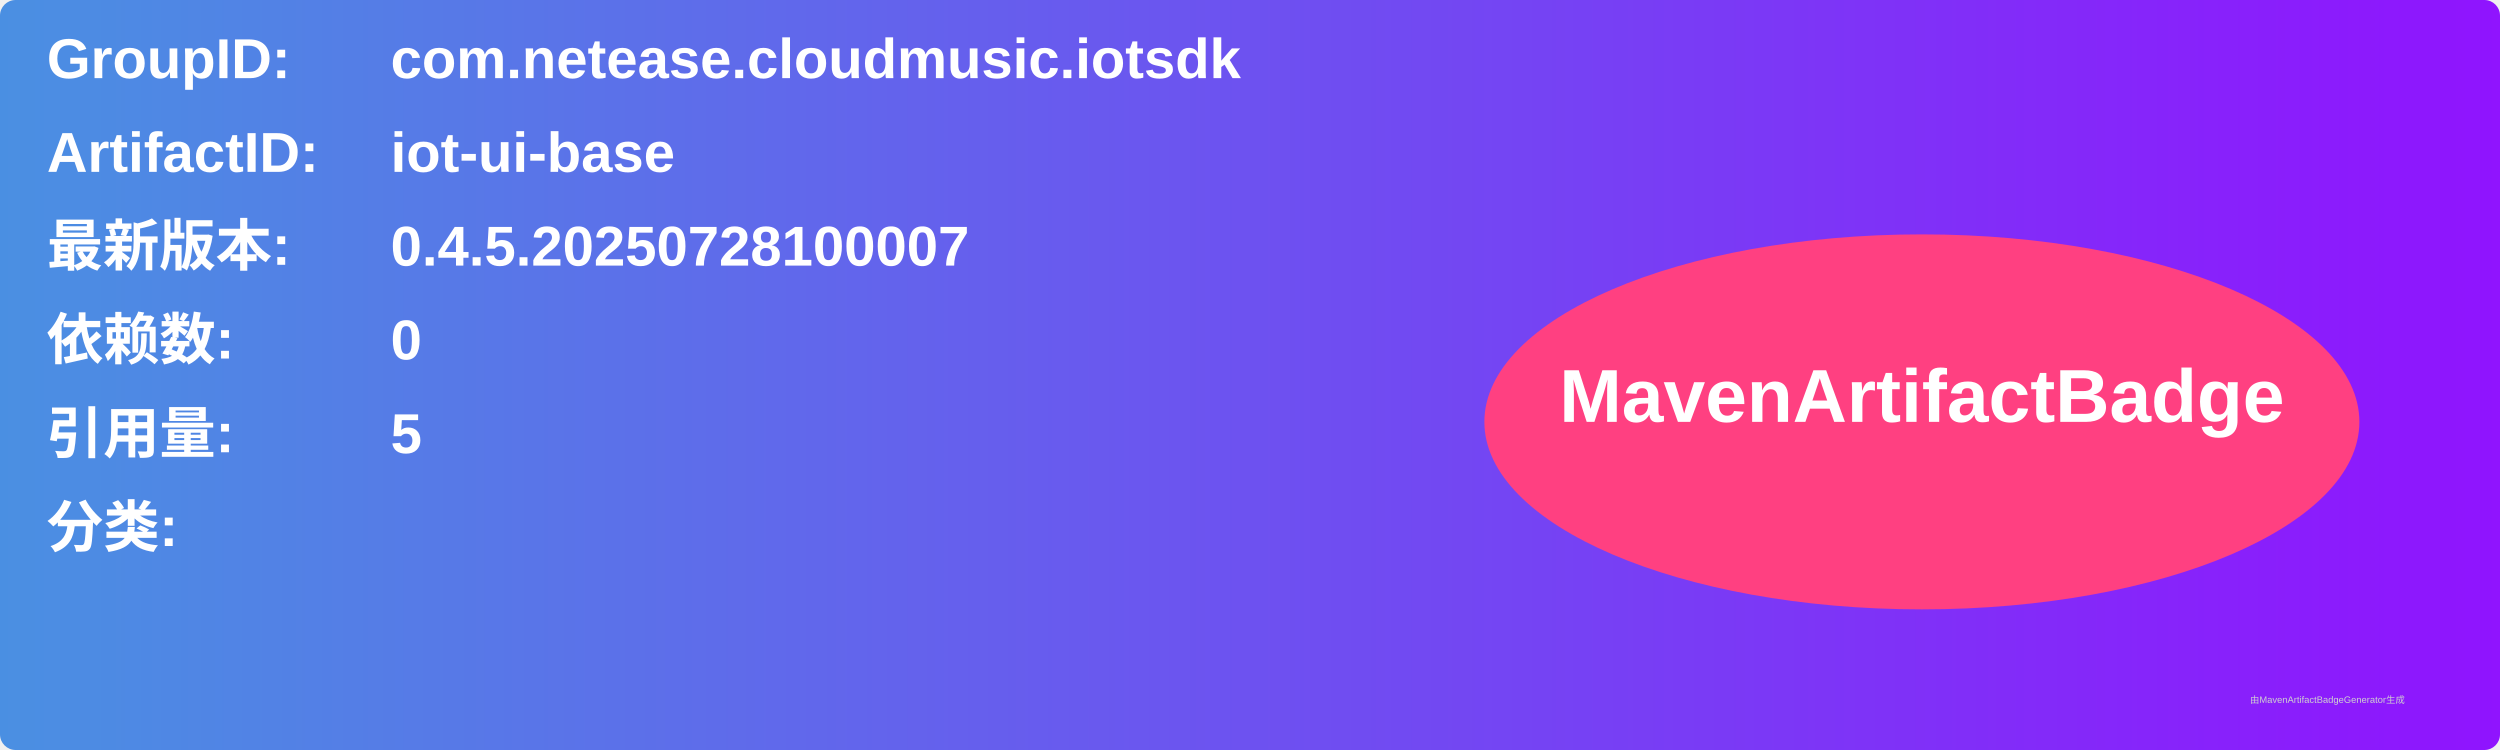
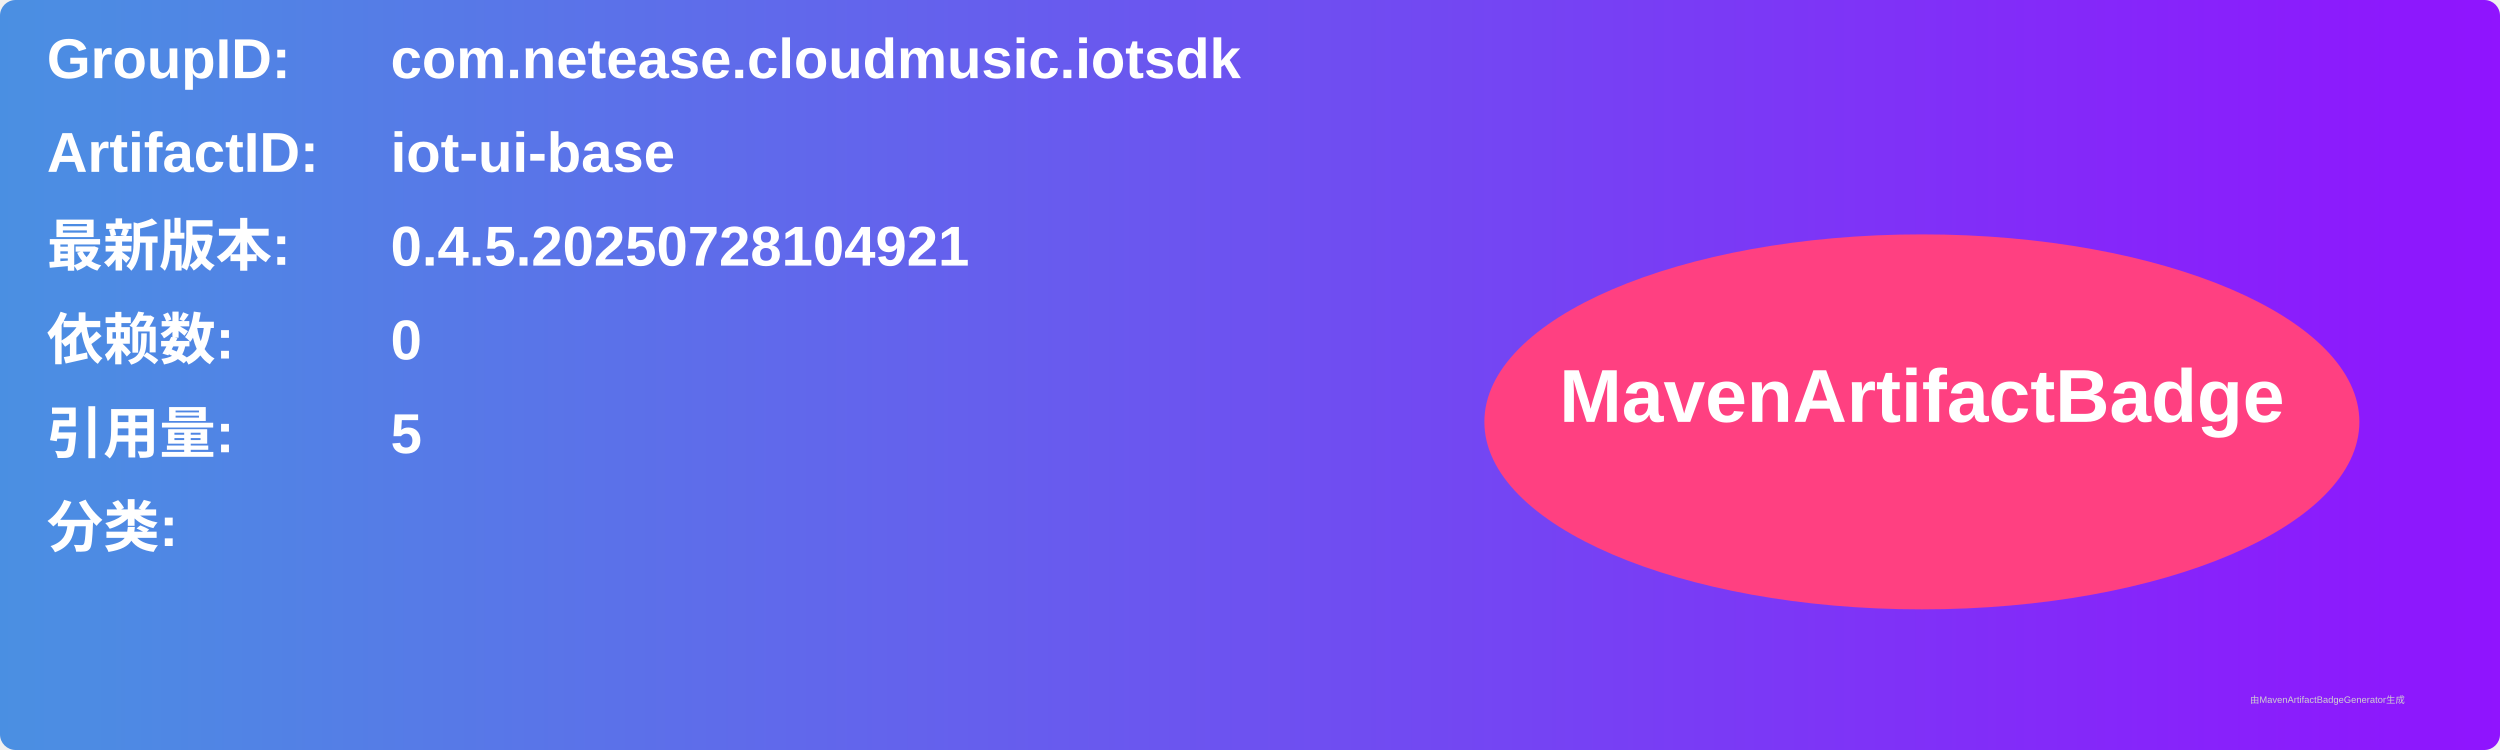
<svg xmlns="http://www.w3.org/2000/svg" width="800" height="240" viewBox="0 0 800 240">
  <linearGradient id="grad" x1="0%" y1="0%" x2="100%" y2="0%">
    <stop offset="0%" stop-color="#4a90e2" />
    <stop offset="100%" stop-color="#9013fe" />
  </linearGradient>
  <rect width="100%" height="100%" rx="5" ry="5" fill="url(#grad)" />
  <g transform="translate(15, 15)">
    <text x="0" y="10" font-family="Arial" font-size="18" fill="white" font-weight="bold" width="260">GroupID:</text>
    <text x="110" y="10" font-family="Arial" font-size="18" fill="white" font-weight="bold" width="460">com.netease.cloudmusic.iotsdk</text>
    <text x="0" y="40" font-family="Arial" font-size="18" fill="white" font-weight="bold" width="260">ArtifactID:</text>
    <text x="110" y="40" font-family="Arial" font-size="18" fill="white" font-weight="bold" width="460">iot-ui-base</text>
    <text x="0" y="70" font-family="Arial" font-size="18" fill="white" font-weight="bold">最新版本:</text>
    <text x="110" y="70" font-family="Arial" font-size="18" fill="white" font-weight="bold">
-       <tspan font-weight="bold">0.4.5.20250728100007</tspan>
+       <tspan font-weight="bold">0.4.5.20250728104921</tspan>
    </text>
    <text x="0" y="100" font-family="Arial" font-size="18" fill="white" font-weight="bold">依赖数: </text>
    <text x="110" y="100" font-family="Arial" font-size="18" fill="white">
      <tspan font-weight="bold">0</tspan>
    </text>
    <text x="0" y="130" font-family="Arial" font-size="18" fill="white" font-weight="bold">引用量: </text>
    <text x="110" y="130" font-family="Arial" font-size="18" fill="white">
      <tspan font-weight="bold">5</tspan>
    </text>
    <text x="0" y="160" font-family="Arial" font-size="18" fill="white" font-weight="bold">分类:</text>
    <text x="10" y="190" font-family="Arial" font-size="10" fill="white">
      <tspan font-weight="bold" />
    </text>
    <ellipse cx="600" cy="120" rx="140" ry="60" fill="#ff4081" />
    <text x="600" y="120" text-anchor="middle" font-family="Arial" font-size="24" fill="white" font-weight="bold">MavenArtifactBadge</text>
  </g>
  <text x="720" y="225" font-family="Arial" font-size="3" fill="#d0d0d0">由MavenArtifactBadgeGenerator生成</text>
</svg>
